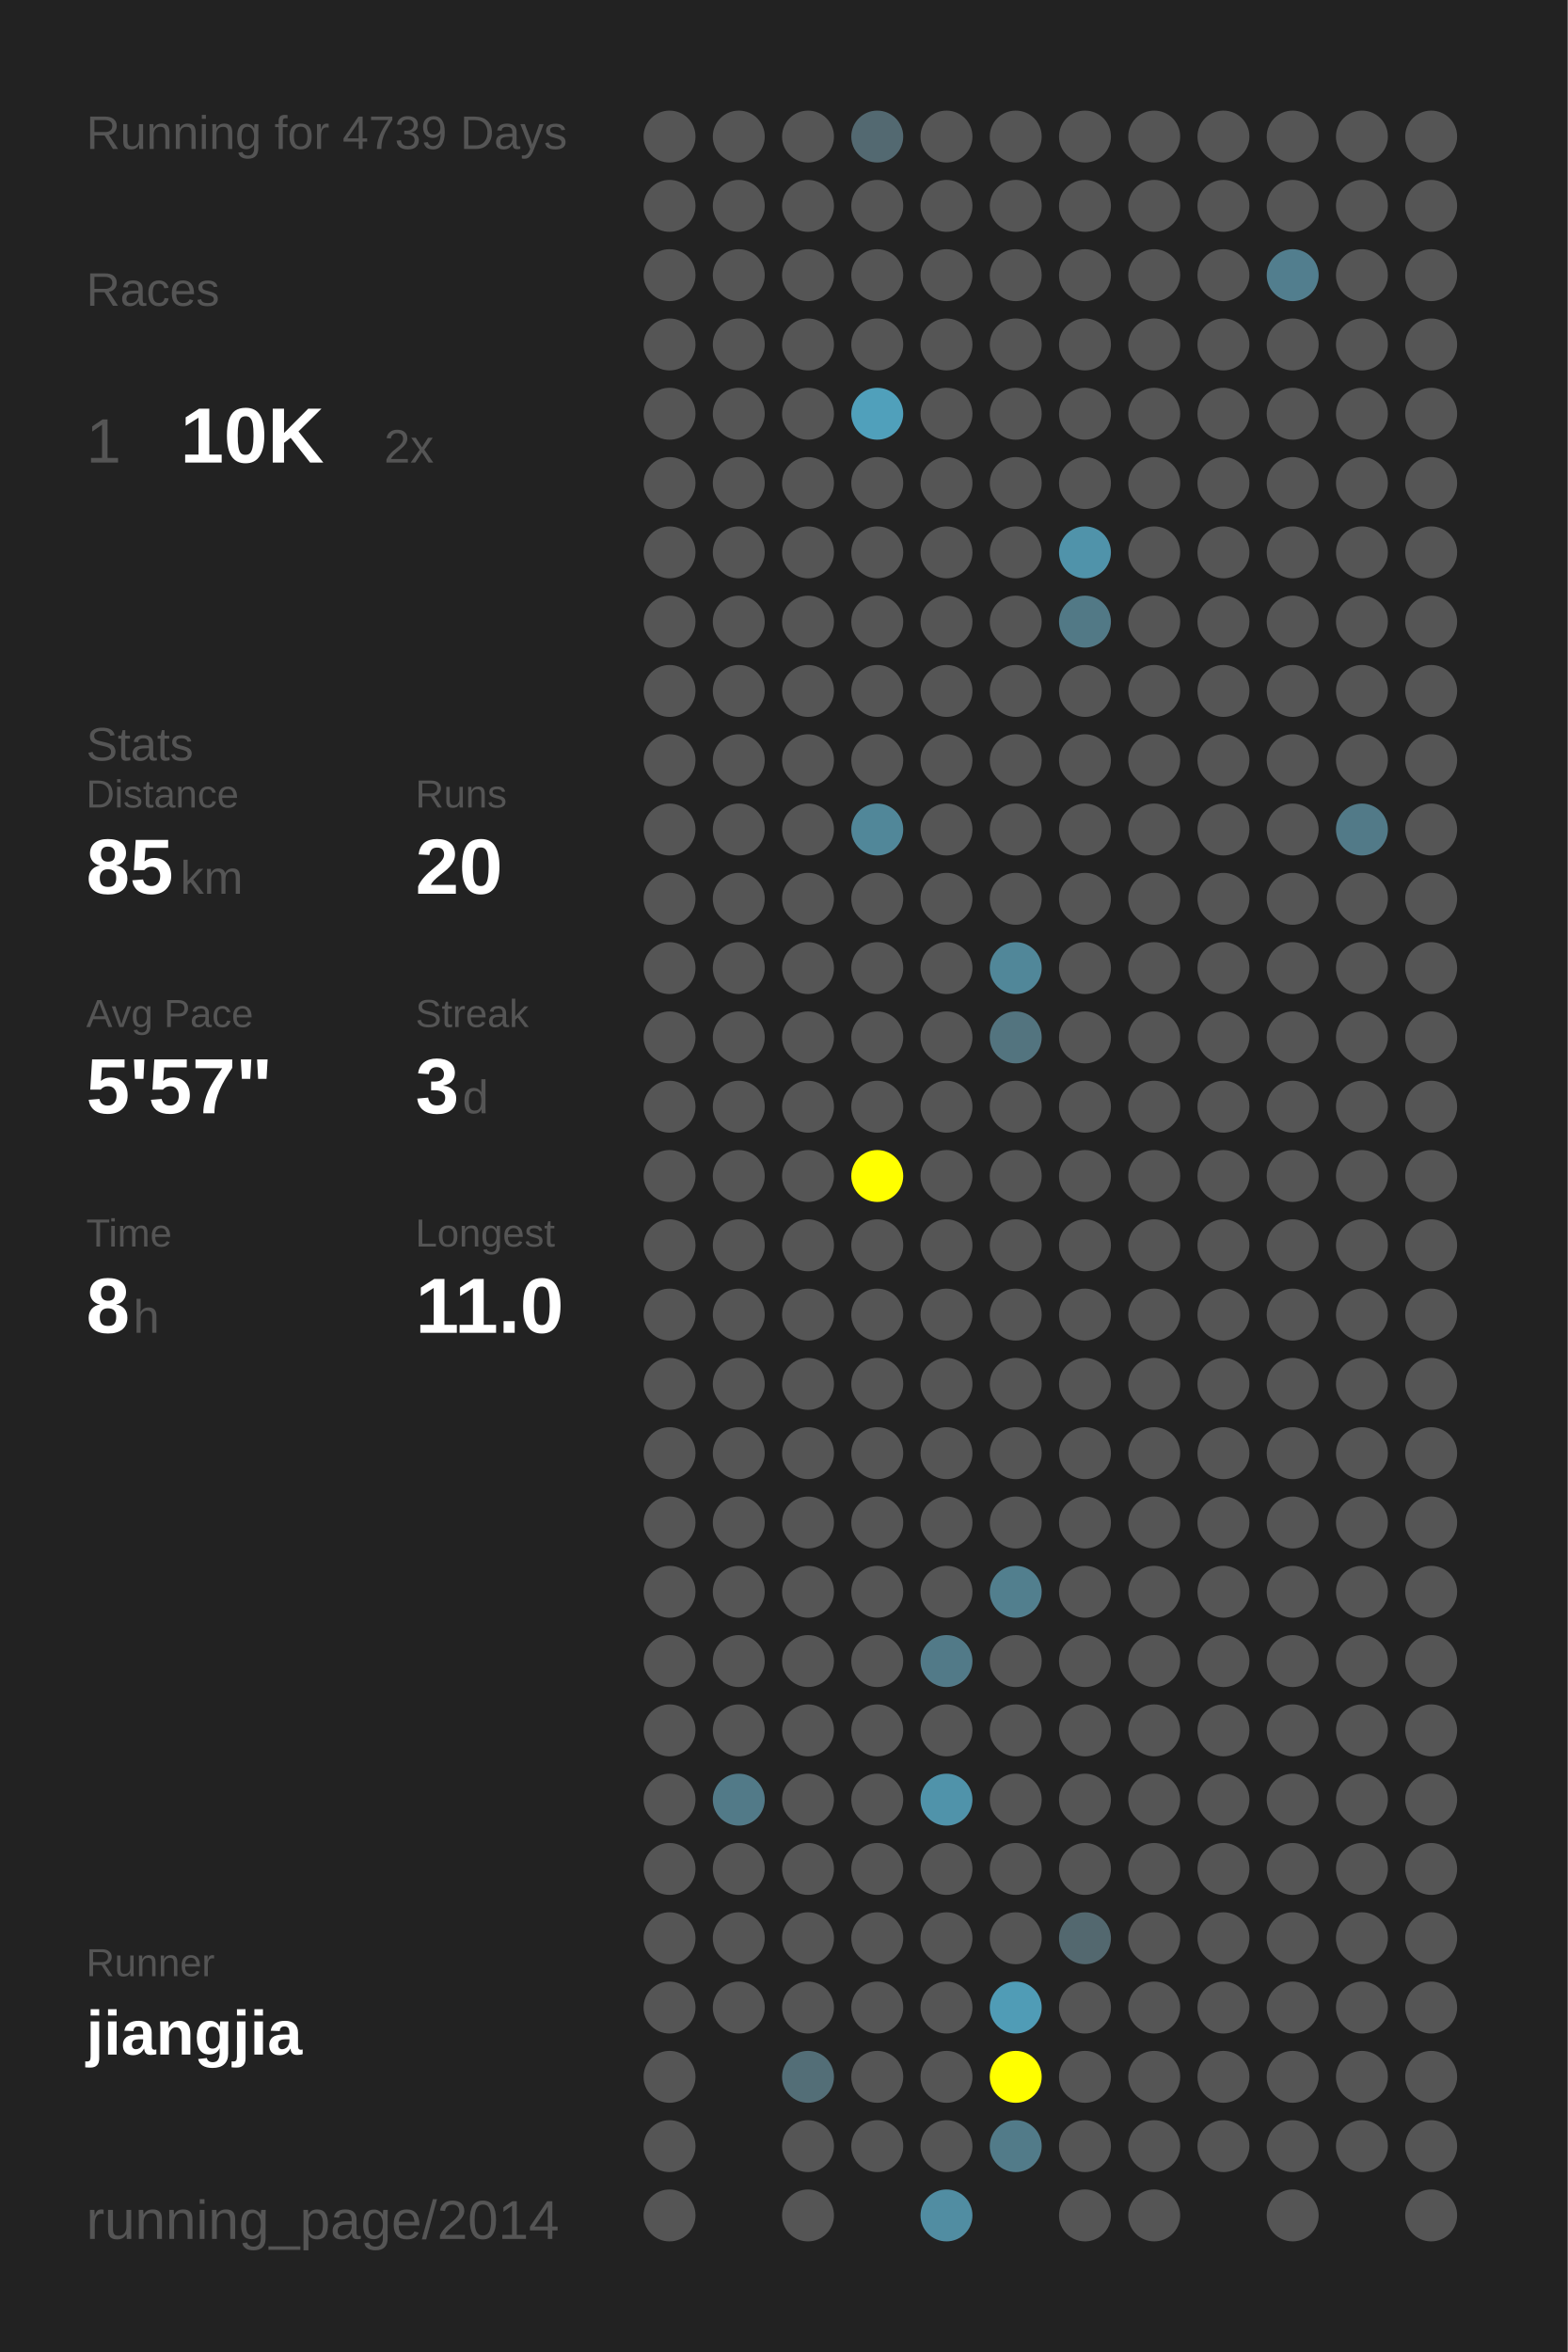
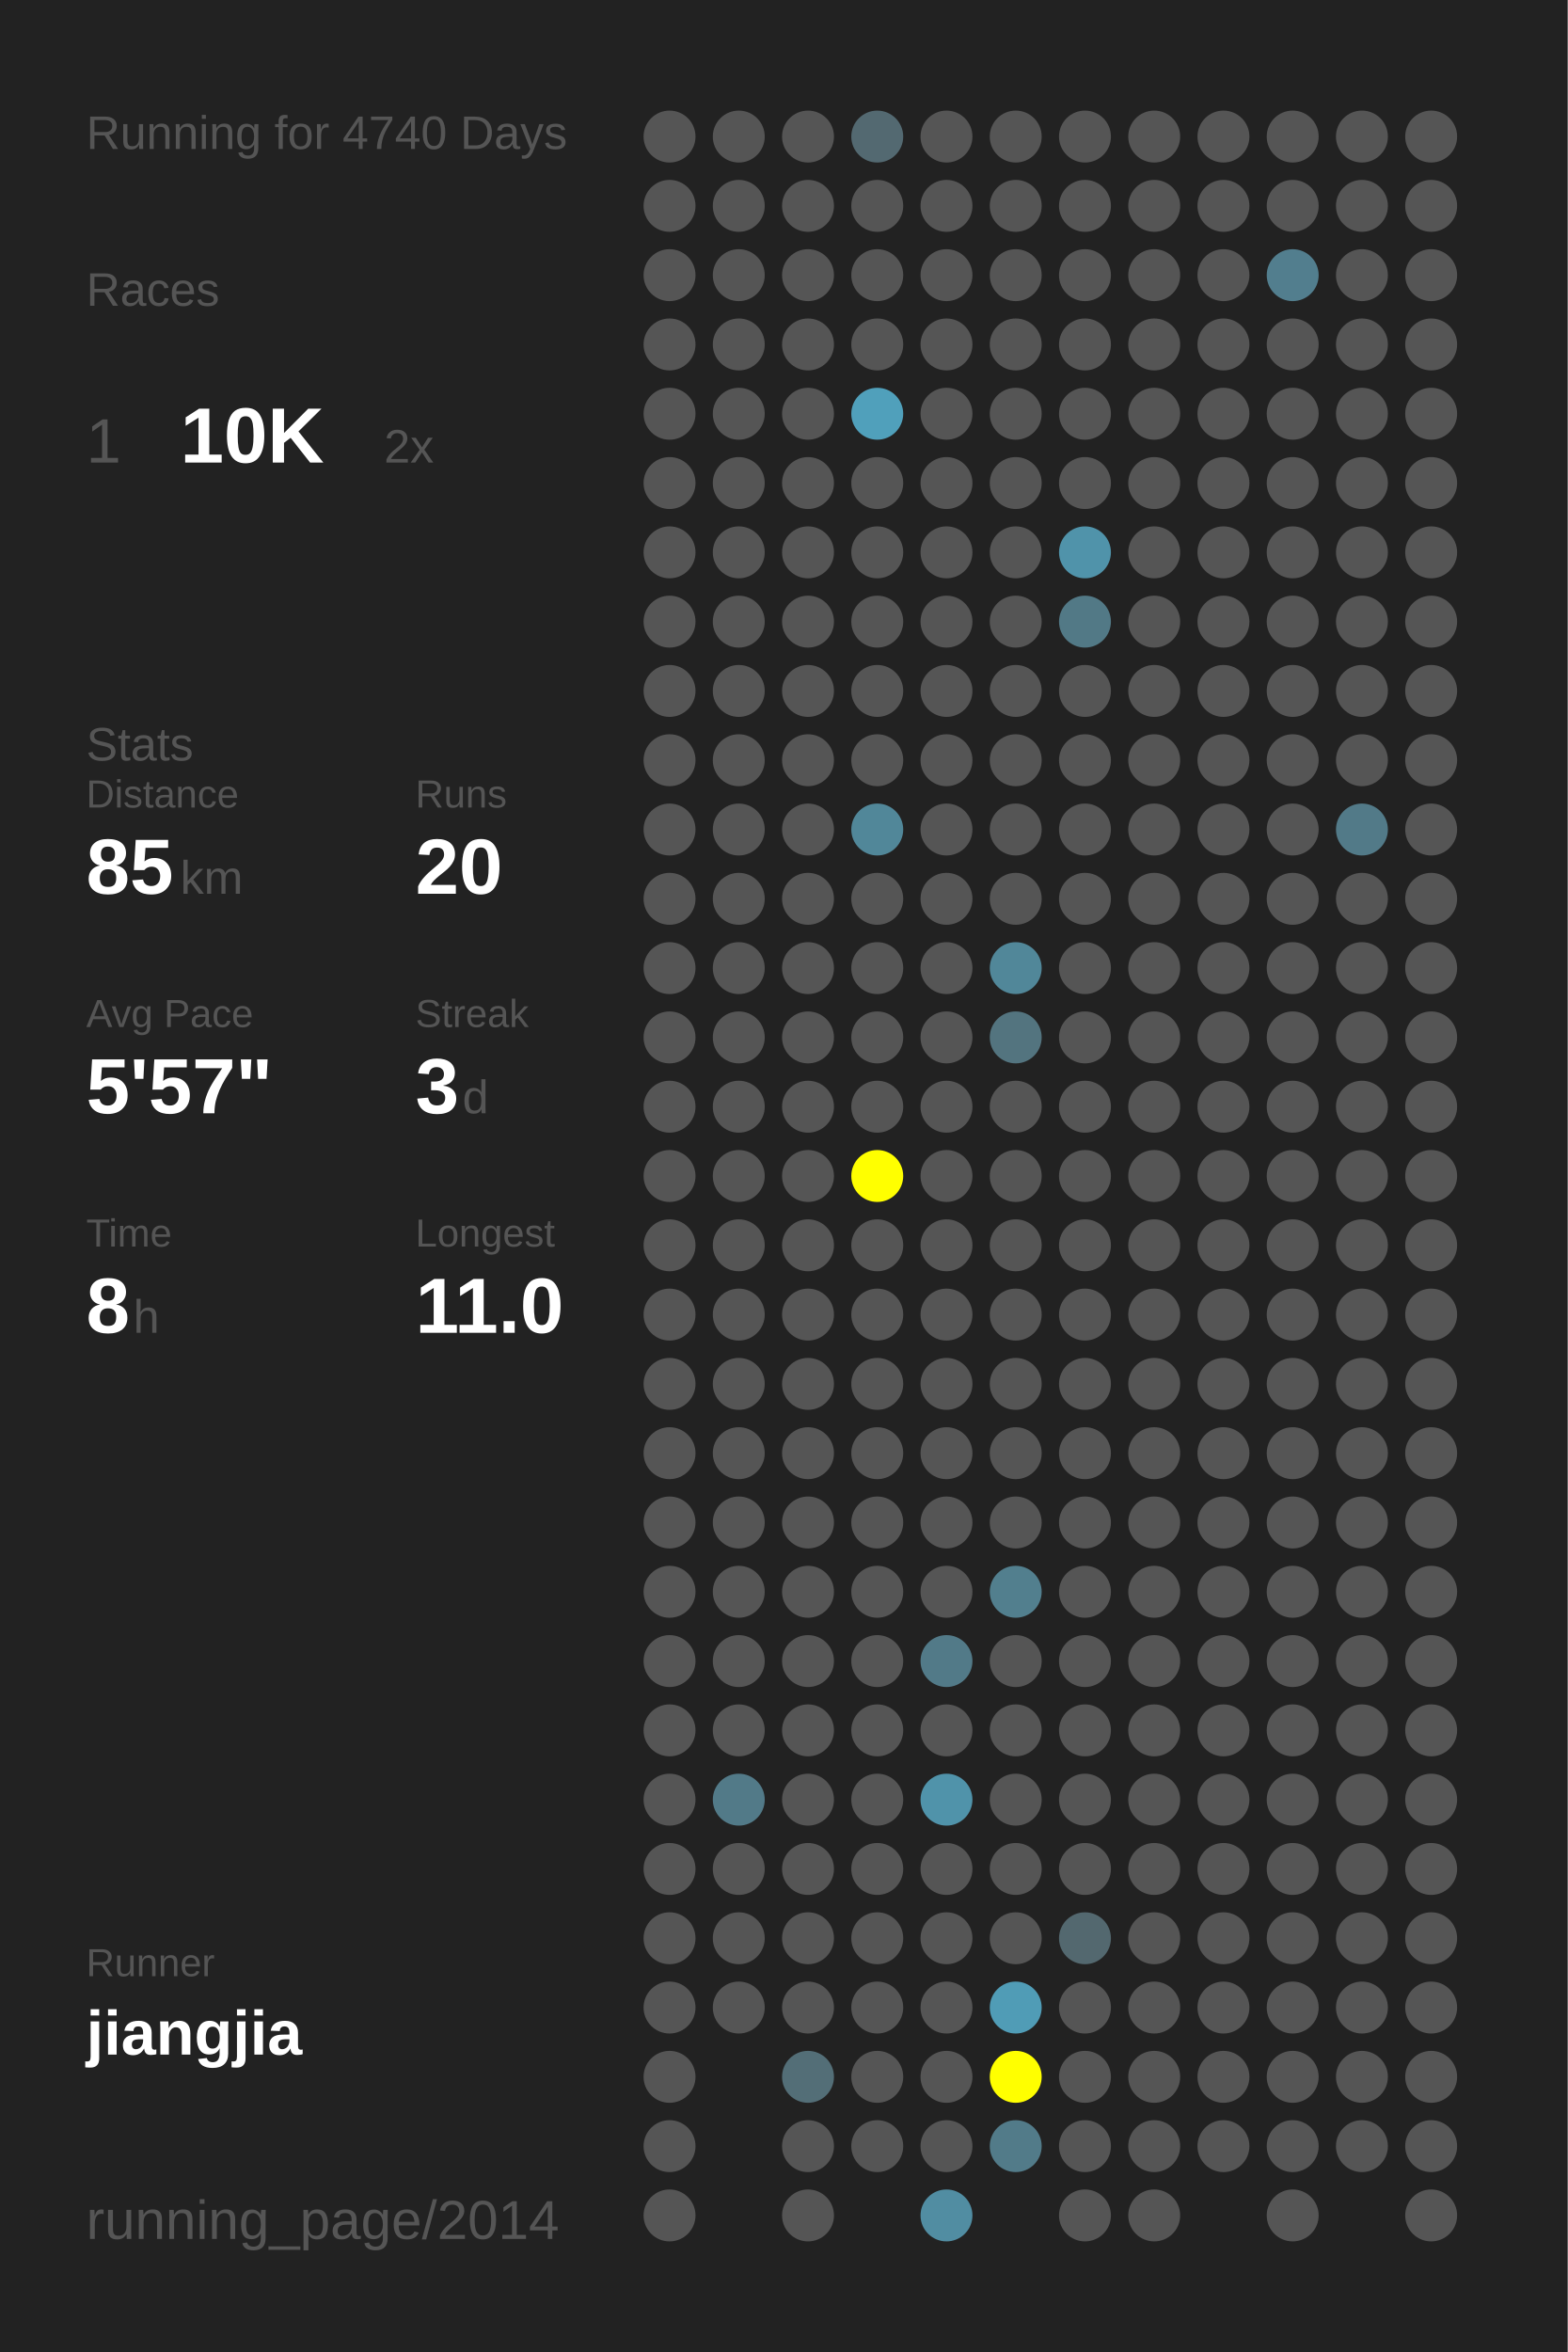
<svg xmlns="http://www.w3.org/2000/svg" baseProfile="full" height="300mm" version="1.1" viewBox="0,0,200,300" width="200mm">
  <defs />
  <rect fill="#222222" height="300" width="200" x="0" y="0" />
-   <text fill="#555555" style="font-size:6px; font-family:Arial;" x="11" y="19">Running for 4739 Days</text>
+   <text fill="#555555" style="font-size:6px; font-family:Arial;" x="11" y="19">Running for 4740 Days</text>
  <text fill="#555555" style="font-size:6px; font-family:Arial;" x="11" y="39">Races</text>
  <text fill="#555555" style="font-size:8px; font-family:Arial;" x="11" y="59">1</text>
  <text fill="#FFFFFF" style="font-size:10px; font-family:Arial; font-weight:bold;" x="23" y="59">10K</text>
  <text fill="#555555" style="font-size:6px; font-family:Arial;" x="49" y="59">2x</text>
  <text fill="#555555" style="font-size:6px; font-family:Arial;" x="11" y="97">Stats</text>
  <text fill="#555555" style="font-size:5px; font-family:Arial;" x="11" y="103">Distance</text>
  <text fill="#FFFFFF" style="font-size:10px; font-family:Arial; font-weight:bold;" x="11" y="114">85</text>
  <text fill="#555555" style="font-size:6px; font-family:Arial;" x="23" y="114">km</text>
  <text fill="#555555" style="font-size:5px; font-family:Arial;" x="53" y="103">Runs</text>
  <text fill="#FFFFFF" style="font-size:10px; font-family:Arial; font-weight:bold;" x="53" y="114">20</text>
  <text fill="#555555" style="font-size:5px; font-family:Arial;" x="11" y="131">Avg Pace</text>
  <text fill="#FFFFFF" style="font-size:10px; font-family:Arial; font-weight:bold;" x="11" y="142">5'57"</text>
  <text fill="#555555" style="font-size:5px; font-family:Arial;" x="53" y="131">Streak</text>
  <text fill="#FFFFFF" style="font-size:10px; font-family:Arial; font-weight:bold;" x="53" y="142">3</text>
  <text fill="#555555" style="font-size:6px; font-family:Arial;" x="59" y="142">d</text>
  <text fill="#555555" style="font-size:5px; font-family:Arial;" x="11" y="159">Time</text>
  <text fill="#FFFFFF" style="font-size:10px; font-family:Arial; font-weight:bold;" x="11" y="170">8</text>
  <text fill="#555555" style="font-size:6px; font-family:Arial;" x="17" y="170">h</text>
  <text fill="#555555" style="font-size:5px; font-family:Arial;" x="53" y="159">Longest</text>
  <text fill="#FFFFFF" style="font-size:10px; font-family:Arial; font-weight:bold;" x="53" y="170">11.0</text>
  <text fill="#555555" style="font-size:5px; font-family:Arial;" x="11" y="252.065">Runner</text>
  <text fill="#FFFFFF" style="font-size:8px; font-family:Arial; font-weight:bold;" x="11" y="262.065">jiangjia</text>
  <text fill="#555555" style="font-size:7px; font-family:Arial;" x="11" y="285.581">running_page/2014</text>
  <circle cx="85.417" cy="17.419" fill="#555555" r="3.312" />
  <circle cx="85.417" cy="26.258" fill="#555555" r="3.312" />
  <circle cx="85.417" cy="35.097" fill="#555555" r="3.312" />
  <circle cx="85.417" cy="43.935" fill="#555555" r="3.312" />
  <circle cx="85.417" cy="52.774" fill="#555555" r="3.312" />
  <circle cx="85.417" cy="61.613" fill="#555555" r="3.312" />
  <circle cx="85.417" cy="70.452" fill="#555555" r="3.312" />
  <circle cx="85.417" cy="79.29" fill="#555555" r="3.312" />
  <circle cx="85.417" cy="88.129" fill="#555555" r="3.312" />
  <circle cx="85.417" cy="96.968" fill="#555555" r="3.312" />
  <circle cx="85.417" cy="105.806" fill="#555555" r="3.312" />
  <circle cx="85.417" cy="114.645" fill="#555555" r="3.312" />
  <circle cx="85.417" cy="123.484" fill="#555555" r="3.312" />
  <circle cx="85.417" cy="132.323" fill="#555555" r="3.312" />
  <circle cx="85.417" cy="141.161" fill="#555555" r="3.312" />
  <circle cx="85.417" cy="150" fill="#555555" r="3.312" />
  <circle cx="85.417" cy="158.839" fill="#555555" r="3.312" />
  <circle cx="85.417" cy="167.677" fill="#555555" r="3.312" />
  <circle cx="85.417" cy="176.516" fill="#555555" r="3.312" />
  <circle cx="85.417" cy="185.355" fill="#555555" r="3.312" />
  <circle cx="85.417" cy="194.194" fill="#555555" r="3.312" />
  <circle cx="85.417" cy="203.032" fill="#555555" r="3.312" />
  <circle cx="85.417" cy="211.871" fill="#555555" r="3.312" />
  <circle cx="85.417" cy="220.71" fill="#555555" r="3.312" />
  <circle cx="85.417" cy="229.548" fill="#555555" r="3.312" />
  <circle cx="85.417" cy="238.387" fill="#555555" r="3.312" />
  <circle cx="85.417" cy="247.226" fill="#555555" r="3.312" />
  <circle cx="85.417" cy="256.065" fill="#555555" r="3.312" />
  <circle cx="85.417" cy="264.903" fill="#555555" r="3.312" />
  <circle cx="85.417" cy="273.742" fill="#555555" r="3.312" />
  <circle cx="85.417" cy="282.581" fill="#555555" r="3.312" />
  <circle cx="94.25" cy="17.419" fill="#555555" r="3.312" />
  <circle cx="94.25" cy="26.258" fill="#555555" r="3.312" />
  <circle cx="94.25" cy="35.097" fill="#555555" r="3.312" />
  <circle cx="94.25" cy="43.935" fill="#555555" r="3.312" />
  <circle cx="94.25" cy="52.774" fill="#555555" r="3.312" />
  <circle cx="94.25" cy="61.613" fill="#555555" r="3.312" />
  <circle cx="94.25" cy="70.452" fill="#555555" r="3.312" />
  <circle cx="94.25" cy="79.29" fill="#555555" r="3.312" />
  <circle cx="94.25" cy="88.129" fill="#555555" r="3.312" />
  <circle cx="94.25" cy="96.968" fill="#555555" r="3.312" />
  <circle cx="94.25" cy="105.806" fill="#555555" r="3.312" />
  <circle cx="94.25" cy="114.645" fill="#555555" r="3.312" />
  <circle cx="94.25" cy="123.484" fill="#555555" r="3.312" />
  <circle cx="94.25" cy="132.323" fill="#555555" r="3.312" />
  <circle cx="94.25" cy="141.161" fill="#555555" r="3.312" />
  <circle cx="94.25" cy="150" fill="#555555" r="3.312" />
  <circle cx="94.25" cy="158.839" fill="#555555" r="3.312" />
  <circle cx="94.25" cy="167.677" fill="#555555" r="3.312" />
  <circle cx="94.25" cy="176.516" fill="#555555" r="3.312" />
  <circle cx="94.25" cy="185.355" fill="#555555" r="3.312" />
  <circle cx="94.25" cy="194.194" fill="#555555" r="3.312" />
  <circle cx="94.25" cy="203.032" fill="#555555" r="3.312" />
  <circle cx="94.25" cy="211.871" fill="#555555" r="3.312" />
  <circle cx="94.25" cy="220.71" fill="#555555" r="3.312" />
  <circle cx="94.25" cy="229.548" fill="#527a88" r="3.312" />
  <circle cx="94.25" cy="238.387" fill="#555555" r="3.312" />
  <circle cx="94.25" cy="247.226" fill="#555555" r="3.312" />
  <circle cx="94.25" cy="256.065" fill="#555555" r="3.312" />
  <circle cx="103.083" cy="17.419" fill="#555555" r="3.312" />
  <circle cx="103.083" cy="26.258" fill="#555555" r="3.312" />
  <circle cx="103.083" cy="35.097" fill="#555555" r="3.312" />
  <circle cx="103.083" cy="43.935" fill="#555555" r="3.312" />
  <circle cx="103.083" cy="52.774" fill="#555555" r="3.312" />
  <circle cx="103.083" cy="61.613" fill="#555555" r="3.312" />
  <circle cx="103.083" cy="70.452" fill="#555555" r="3.312" />
  <circle cx="103.083" cy="79.29" fill="#555555" r="3.312" />
  <circle cx="103.083" cy="88.129" fill="#555555" r="3.312" />
  <circle cx="103.083" cy="96.968" fill="#555555" r="3.312" />
  <circle cx="103.083" cy="105.806" fill="#555555" r="3.312" />
  <circle cx="103.083" cy="114.645" fill="#555555" r="3.312" />
  <circle cx="103.083" cy="123.484" fill="#555555" r="3.312" />
  <circle cx="103.083" cy="132.323" fill="#555555" r="3.312" />
  <circle cx="103.083" cy="141.161" fill="#555555" r="3.312" />
  <circle cx="103.083" cy="150" fill="#555555" r="3.312" />
  <circle cx="103.083" cy="158.839" fill="#555555" r="3.312" />
  <circle cx="103.083" cy="167.677" fill="#555555" r="3.312" />
  <circle cx="103.083" cy="176.516" fill="#555555" r="3.312" />
  <circle cx="103.083" cy="185.355" fill="#555555" r="3.312" />
  <circle cx="103.083" cy="194.194" fill="#555555" r="3.312" />
  <circle cx="103.083" cy="203.032" fill="#555555" r="3.312" />
  <circle cx="103.083" cy="211.871" fill="#555555" r="3.312" />
  <circle cx="103.083" cy="220.71" fill="#555555" r="3.312" />
  <circle cx="103.083" cy="229.548" fill="#555555" r="3.312" />
  <circle cx="103.083" cy="238.387" fill="#555555" r="3.312" />
  <circle cx="103.083" cy="247.226" fill="#555555" r="3.312" />
  <circle cx="103.083" cy="256.065" fill="#555555" r="3.312" />
  <circle cx="103.083" cy="264.903" fill="#536e77" r="3.312" />
  <circle cx="103.083" cy="273.742" fill="#555555" r="3.312" />
  <circle cx="103.083" cy="282.581" fill="#555555" r="3.312" />
  <circle cx="111.917" cy="17.419" fill="#536971" r="3.312" />
  <circle cx="111.917" cy="26.258" fill="#555555" r="3.312" />
  <circle cx="111.917" cy="35.097" fill="#555555" r="3.312" />
  <circle cx="111.917" cy="43.935" fill="#555555" r="3.312" />
  <circle cx="111.917" cy="52.774" fill="#50a0bb" r="3.312" />
  <circle cx="111.917" cy="61.613" fill="#555555" r="3.312" />
  <circle cx="111.917" cy="70.452" fill="#555555" r="3.312" />
  <circle cx="111.917" cy="79.29" fill="#555555" r="3.312" />
  <circle cx="111.917" cy="88.129" fill="#555555" r="3.312" />
  <circle cx="111.917" cy="96.968" fill="#555555" r="3.312" />
  <circle cx="111.917" cy="105.806" fill="#518799" r="3.312" />
  <circle cx="111.917" cy="114.645" fill="#555555" r="3.312" />
  <circle cx="111.917" cy="123.484" fill="#555555" r="3.312" />
  <circle cx="111.917" cy="132.323" fill="#555555" r="3.312" />
  <circle cx="111.917" cy="141.161" fill="#555555" r="3.312" />
  <circle cx="111.917" cy="150" fill="#FFFF00" r="3.312" />
  <circle cx="111.917" cy="158.839" fill="#555555" r="3.312" />
  <circle cx="111.917" cy="167.677" fill="#555555" r="3.312" />
  <circle cx="111.917" cy="176.516" fill="#555555" r="3.312" />
  <circle cx="111.917" cy="185.355" fill="#555555" r="3.312" />
  <circle cx="111.917" cy="194.194" fill="#555555" r="3.312" />
  <circle cx="111.917" cy="203.032" fill="#555555" r="3.312" />
  <circle cx="111.917" cy="211.871" fill="#555555" r="3.312" />
  <circle cx="111.917" cy="220.71" fill="#555555" r="3.312" />
  <circle cx="111.917" cy="229.548" fill="#555555" r="3.312" />
  <circle cx="111.917" cy="238.387" fill="#555555" r="3.312" />
  <circle cx="111.917" cy="247.226" fill="#555555" r="3.312" />
  <circle cx="111.917" cy="256.065" fill="#555555" r="3.312" />
  <circle cx="111.917" cy="264.903" fill="#555555" r="3.312" />
  <circle cx="111.917" cy="273.742" fill="#555555" r="3.312" />
  <circle cx="120.75" cy="17.419" fill="#555555" r="3.312" />
  <circle cx="120.75" cy="26.258" fill="#555555" r="3.312" />
  <circle cx="120.75" cy="35.097" fill="#555555" r="3.312" />
  <circle cx="120.75" cy="43.935" fill="#555555" r="3.312" />
  <circle cx="120.75" cy="52.774" fill="#555555" r="3.312" />
  <circle cx="120.75" cy="61.613" fill="#555555" r="3.312" />
  <circle cx="120.75" cy="70.452" fill="#555555" r="3.312" />
  <circle cx="120.75" cy="79.29" fill="#555555" r="3.312" />
  <circle cx="120.75" cy="88.129" fill="#555555" r="3.312" />
  <circle cx="120.75" cy="96.968" fill="#555555" r="3.312" />
  <circle cx="120.75" cy="105.806" fill="#555555" r="3.312" />
  <circle cx="120.75" cy="114.645" fill="#555555" r="3.312" />
  <circle cx="120.75" cy="123.484" fill="#555555" r="3.312" />
  <circle cx="120.75" cy="132.323" fill="#555555" r="3.312" />
  <circle cx="120.75" cy="141.161" fill="#555555" r="3.312" />
  <circle cx="120.75" cy="150" fill="#555555" r="3.312" />
  <circle cx="120.75" cy="158.839" fill="#555555" r="3.312" />
  <circle cx="120.75" cy="167.677" fill="#555555" r="3.312" />
  <circle cx="120.75" cy="176.516" fill="#555555" r="3.312" />
  <circle cx="120.75" cy="185.355" fill="#555555" r="3.312" />
  <circle cx="120.75" cy="194.194" fill="#555555" r="3.312" />
  <circle cx="120.75" cy="203.032" fill="#555555" r="3.312" />
  <circle cx="120.75" cy="211.871" fill="#527a88" r="3.312" />
  <circle cx="120.75" cy="220.71" fill="#555555" r="3.312" />
  <circle cx="120.75" cy="229.548" fill="#5093aa" r="3.312" />
  <circle cx="120.75" cy="238.387" fill="#555555" r="3.312" />
  <circle cx="120.75" cy="247.226" fill="#555555" r="3.312" />
  <circle cx="120.75" cy="256.065" fill="#555555" r="3.312" />
  <circle cx="120.75" cy="264.903" fill="#555555" r="3.312" />
  <circle cx="120.75" cy="273.742" fill="#555555" r="3.312" />
  <circle cx="120.75" cy="282.581" fill="#518da2" r="3.312" />
  <circle cx="129.583" cy="17.419" fill="#555555" r="3.312" />
  <circle cx="129.583" cy="26.258" fill="#555555" r="3.312" />
  <circle cx="129.583" cy="35.097" fill="#555555" r="3.312" />
  <circle cx="129.583" cy="43.935" fill="#555555" r="3.312" />
  <circle cx="129.583" cy="52.774" fill="#555555" r="3.312" />
  <circle cx="129.583" cy="61.613" fill="#555555" r="3.312" />
  <circle cx="129.583" cy="70.452" fill="#555555" r="3.312" />
  <circle cx="129.583" cy="79.29" fill="#555555" r="3.312" />
  <circle cx="129.583" cy="88.129" fill="#555555" r="3.312" />
  <circle cx="129.583" cy="96.968" fill="#555555" r="3.312" />
  <circle cx="129.583" cy="105.806" fill="#555555" r="3.312" />
  <circle cx="129.583" cy="114.645" fill="#555555" r="3.312" />
  <circle cx="129.583" cy="123.484" fill="#518799" r="3.312" />
  <circle cx="129.583" cy="132.323" fill="#53747f" r="3.312" />
  <circle cx="129.583" cy="141.161" fill="#555555" r="3.312" />
  <circle cx="129.583" cy="150" fill="#555555" r="3.312" />
  <circle cx="129.583" cy="158.839" fill="#555555" r="3.312" />
  <circle cx="129.583" cy="167.677" fill="#555555" r="3.312" />
  <circle cx="129.583" cy="176.516" fill="#555555" r="3.312" />
  <circle cx="129.583" cy="185.355" fill="#555555" r="3.312" />
  <circle cx="129.583" cy="194.194" fill="#555555" r="3.312" />
  <circle cx="129.583" cy="203.032" fill="#527f8e" r="3.312" />
  <circle cx="129.583" cy="211.871" fill="#555555" r="3.312" />
  <circle cx="129.583" cy="220.71" fill="#555555" r="3.312" />
  <circle cx="129.583" cy="229.548" fill="#555555" r="3.312" />
  <circle cx="129.583" cy="238.387" fill="#555555" r="3.312" />
  <circle cx="129.583" cy="247.226" fill="#555555" r="3.312" />
  <circle cx="129.583" cy="256.065" fill="#509cb6" r="3.312" />
  <circle cx="129.583" cy="264.903" fill="#FFFF00" r="3.312" />
  <circle cx="129.583" cy="273.742" fill="#527b89" r="3.312" />
  <circle cx="138.417" cy="17.419" fill="#555555" r="3.312" />
  <circle cx="138.417" cy="26.258" fill="#555555" r="3.312" />
  <circle cx="138.417" cy="35.097" fill="#555555" r="3.312" />
  <circle cx="138.417" cy="43.935" fill="#555555" r="3.312" />
  <circle cx="138.417" cy="52.774" fill="#555555" r="3.312" />
  <circle cx="138.417" cy="61.613" fill="#555555" r="3.312" />
  <circle cx="138.417" cy="70.452" fill="#5093aa" r="3.312" />
  <circle cx="138.417" cy="79.29" fill="#527986" r="3.312" />
  <circle cx="138.417" cy="88.129" fill="#555555" r="3.312" />
  <circle cx="138.417" cy="96.968" fill="#555555" r="3.312" />
  <circle cx="138.417" cy="105.806" fill="#555555" r="3.312" />
  <circle cx="138.417" cy="114.645" fill="#555555" r="3.312" />
  <circle cx="138.417" cy="123.484" fill="#555555" r="3.312" />
  <circle cx="138.417" cy="132.323" fill="#555555" r="3.312" />
  <circle cx="138.417" cy="141.161" fill="#555555" r="3.312" />
  <circle cx="138.417" cy="150" fill="#555555" r="3.312" />
  <circle cx="138.417" cy="158.839" fill="#555555" r="3.312" />
  <circle cx="138.417" cy="167.677" fill="#555555" r="3.312" />
  <circle cx="138.417" cy="176.516" fill="#555555" r="3.312" />
  <circle cx="138.417" cy="185.355" fill="#555555" r="3.312" />
  <circle cx="138.417" cy="194.194" fill="#555555" r="3.312" />
  <circle cx="138.417" cy="203.032" fill="#555555" r="3.312" />
  <circle cx="138.417" cy="211.871" fill="#555555" r="3.312" />
  <circle cx="138.417" cy="220.71" fill="#555555" r="3.312" />
  <circle cx="138.417" cy="229.548" fill="#555555" r="3.312" />
  <circle cx="138.417" cy="238.387" fill="#555555" r="3.312" />
  <circle cx="138.417" cy="247.226" fill="#53686f" r="3.312" />
  <circle cx="138.417" cy="256.065" fill="#555555" r="3.312" />
  <circle cx="138.417" cy="264.903" fill="#555555" r="3.312" />
  <circle cx="138.417" cy="273.742" fill="#555555" r="3.312" />
  <circle cx="138.417" cy="282.581" fill="#555555" r="3.312" />
  <circle cx="147.25" cy="17.419" fill="#555555" r="3.312" />
  <circle cx="147.25" cy="26.258" fill="#555555" r="3.312" />
  <circle cx="147.25" cy="35.097" fill="#555555" r="3.312" />
  <circle cx="147.25" cy="43.935" fill="#555555" r="3.312" />
  <circle cx="147.25" cy="52.774" fill="#555555" r="3.312" />
  <circle cx="147.25" cy="61.613" fill="#555555" r="3.312" />
  <circle cx="147.25" cy="70.452" fill="#555555" r="3.312" />
  <circle cx="147.25" cy="79.29" fill="#555555" r="3.312" />
  <circle cx="147.25" cy="88.129" fill="#555555" r="3.312" />
  <circle cx="147.25" cy="96.968" fill="#555555" r="3.312" />
  <circle cx="147.25" cy="105.806" fill="#555555" r="3.312" />
  <circle cx="147.25" cy="114.645" fill="#555555" r="3.312" />
  <circle cx="147.25" cy="123.484" fill="#555555" r="3.312" />
  <circle cx="147.25" cy="132.323" fill="#555555" r="3.312" />
  <circle cx="147.25" cy="141.161" fill="#555555" r="3.312" />
  <circle cx="147.25" cy="150" fill="#555555" r="3.312" />
  <circle cx="147.25" cy="158.839" fill="#555555" r="3.312" />
  <circle cx="147.25" cy="167.677" fill="#555555" r="3.312" />
  <circle cx="147.25" cy="176.516" fill="#555555" r="3.312" />
  <circle cx="147.25" cy="185.355" fill="#555555" r="3.312" />
  <circle cx="147.25" cy="194.194" fill="#555555" r="3.312" />
  <circle cx="147.25" cy="203.032" fill="#555555" r="3.312" />
  <circle cx="147.25" cy="211.871" fill="#555555" r="3.312" />
  <circle cx="147.25" cy="220.71" fill="#555555" r="3.312" />
  <circle cx="147.25" cy="229.548" fill="#555555" r="3.312" />
  <circle cx="147.25" cy="238.387" fill="#555555" r="3.312" />
  <circle cx="147.25" cy="247.226" fill="#555555" r="3.312" />
  <circle cx="147.25" cy="256.065" fill="#555555" r="3.312" />
  <circle cx="147.25" cy="264.903" fill="#555555" r="3.312" />
  <circle cx="147.25" cy="273.742" fill="#555555" r="3.312" />
  <circle cx="147.25" cy="282.581" fill="#555555" r="3.312" />
  <circle cx="156.083" cy="17.419" fill="#555555" r="3.312" />
  <circle cx="156.083" cy="26.258" fill="#555555" r="3.312" />
  <circle cx="156.083" cy="35.097" fill="#555555" r="3.312" />
  <circle cx="156.083" cy="43.935" fill="#555555" r="3.312" />
  <circle cx="156.083" cy="52.774" fill="#555555" r="3.312" />
  <circle cx="156.083" cy="61.613" fill="#555555" r="3.312" />
  <circle cx="156.083" cy="70.452" fill="#555555" r="3.312" />
  <circle cx="156.083" cy="79.29" fill="#555555" r="3.312" />
  <circle cx="156.083" cy="88.129" fill="#555555" r="3.312" />
  <circle cx="156.083" cy="96.968" fill="#555555" r="3.312" />
  <circle cx="156.083" cy="105.806" fill="#555555" r="3.312" />
  <circle cx="156.083" cy="114.645" fill="#555555" r="3.312" />
  <circle cx="156.083" cy="123.484" fill="#555555" r="3.312" />
  <circle cx="156.083" cy="132.323" fill="#555555" r="3.312" />
  <circle cx="156.083" cy="141.161" fill="#555555" r="3.312" />
  <circle cx="156.083" cy="150" fill="#555555" r="3.312" />
  <circle cx="156.083" cy="158.839" fill="#555555" r="3.312" />
  <circle cx="156.083" cy="167.677" fill="#555555" r="3.312" />
  <circle cx="156.083" cy="176.516" fill="#555555" r="3.312" />
  <circle cx="156.083" cy="185.355" fill="#555555" r="3.312" />
  <circle cx="156.083" cy="194.194" fill="#555555" r="3.312" />
  <circle cx="156.083" cy="203.032" fill="#555555" r="3.312" />
  <circle cx="156.083" cy="211.871" fill="#555555" r="3.312" />
  <circle cx="156.083" cy="220.71" fill="#555555" r="3.312" />
  <circle cx="156.083" cy="229.548" fill="#555555" r="3.312" />
  <circle cx="156.083" cy="238.387" fill="#555555" r="3.312" />
  <circle cx="156.083" cy="247.226" fill="#555555" r="3.312" />
  <circle cx="156.083" cy="256.065" fill="#555555" r="3.312" />
  <circle cx="156.083" cy="264.903" fill="#555555" r="3.312" />
  <circle cx="156.083" cy="273.742" fill="#555555" r="3.312" />
  <circle cx="164.917" cy="17.419" fill="#555555" r="3.312" />
  <circle cx="164.917" cy="26.258" fill="#555555" r="3.312" />
  <circle cx="164.917" cy="35.097" fill="#527e8e" r="3.312" />
  <circle cx="164.917" cy="43.935" fill="#555555" r="3.312" />
  <circle cx="164.917" cy="52.774" fill="#555555" r="3.312" />
  <circle cx="164.917" cy="61.613" fill="#555555" r="3.312" />
  <circle cx="164.917" cy="70.452" fill="#555555" r="3.312" />
  <circle cx="164.917" cy="79.29" fill="#555555" r="3.312" />
  <circle cx="164.917" cy="88.129" fill="#555555" r="3.312" />
  <circle cx="164.917" cy="96.968" fill="#555555" r="3.312" />
  <circle cx="164.917" cy="105.806" fill="#555555" r="3.312" />
  <circle cx="164.917" cy="114.645" fill="#555555" r="3.312" />
  <circle cx="164.917" cy="123.484" fill="#555555" r="3.312" />
  <circle cx="164.917" cy="132.323" fill="#555555" r="3.312" />
  <circle cx="164.917" cy="141.161" fill="#555555" r="3.312" />
  <circle cx="164.917" cy="150" fill="#555555" r="3.312" />
  <circle cx="164.917" cy="158.839" fill="#555555" r="3.312" />
  <circle cx="164.917" cy="167.677" fill="#555555" r="3.312" />
  <circle cx="164.917" cy="176.516" fill="#555555" r="3.312" />
  <circle cx="164.917" cy="185.355" fill="#555555" r="3.312" />
  <circle cx="164.917" cy="194.194" fill="#555555" r="3.312" />
  <circle cx="164.917" cy="203.032" fill="#555555" r="3.312" />
  <circle cx="164.917" cy="211.871" fill="#555555" r="3.312" />
  <circle cx="164.917" cy="220.71" fill="#555555" r="3.312" />
  <circle cx="164.917" cy="229.548" fill="#555555" r="3.312" />
  <circle cx="164.917" cy="238.387" fill="#555555" r="3.312" />
  <circle cx="164.917" cy="247.226" fill="#555555" r="3.312" />
  <circle cx="164.917" cy="256.065" fill="#555555" r="3.312" />
  <circle cx="164.917" cy="264.903" fill="#555555" r="3.312" />
  <circle cx="164.917" cy="273.742" fill="#555555" r="3.312" />
  <circle cx="164.917" cy="282.581" fill="#555555" r="3.312" />
  <circle cx="173.75" cy="17.419" fill="#555555" r="3.312" />
  <circle cx="173.75" cy="26.258" fill="#555555" r="3.312" />
  <circle cx="173.75" cy="35.097" fill="#555555" r="3.312" />
  <circle cx="173.75" cy="43.935" fill="#555555" r="3.312" />
  <circle cx="173.75" cy="52.774" fill="#555555" r="3.312" />
  <circle cx="173.75" cy="61.613" fill="#555555" r="3.312" />
  <circle cx="173.75" cy="70.452" fill="#555555" r="3.312" />
  <circle cx="173.75" cy="79.29" fill="#555555" r="3.312" />
  <circle cx="173.75" cy="88.129" fill="#555555" r="3.312" />
  <circle cx="173.75" cy="96.968" fill="#555555" r="3.312" />
  <circle cx="173.75" cy="105.806" fill="#527a88" r="3.312" />
  <circle cx="173.75" cy="114.645" fill="#555555" r="3.312" />
  <circle cx="173.75" cy="123.484" fill="#555555" r="3.312" />
  <circle cx="173.75" cy="132.323" fill="#555555" r="3.312" />
  <circle cx="173.75" cy="141.161" fill="#555555" r="3.312" />
  <circle cx="173.75" cy="150" fill="#555555" r="3.312" />
  <circle cx="173.75" cy="158.839" fill="#555555" r="3.312" />
  <circle cx="173.75" cy="167.677" fill="#555555" r="3.312" />
  <circle cx="173.75" cy="176.516" fill="#555555" r="3.312" />
  <circle cx="173.75" cy="185.355" fill="#555555" r="3.312" />
  <circle cx="173.75" cy="194.194" fill="#555555" r="3.312" />
  <circle cx="173.75" cy="203.032" fill="#555555" r="3.312" />
  <circle cx="173.75" cy="211.871" fill="#555555" r="3.312" />
  <circle cx="173.75" cy="220.71" fill="#555555" r="3.312" />
  <circle cx="173.75" cy="229.548" fill="#555555" r="3.312" />
  <circle cx="173.75" cy="238.387" fill="#555555" r="3.312" />
  <circle cx="173.75" cy="247.226" fill="#555555" r="3.312" />
  <circle cx="173.75" cy="256.065" fill="#555555" r="3.312" />
  <circle cx="173.75" cy="264.903" fill="#555555" r="3.312" />
  <circle cx="173.75" cy="273.742" fill="#555555" r="3.312" />
  <circle cx="182.583" cy="17.419" fill="#555555" r="3.312" />
  <circle cx="182.583" cy="26.258" fill="#555555" r="3.312" />
  <circle cx="182.583" cy="35.097" fill="#555555" r="3.312" />
  <circle cx="182.583" cy="43.935" fill="#555555" r="3.312" />
  <circle cx="182.583" cy="52.774" fill="#555555" r="3.312" />
  <circle cx="182.583" cy="61.613" fill="#555555" r="3.312" />
  <circle cx="182.583" cy="70.452" fill="#555555" r="3.312" />
  <circle cx="182.583" cy="79.29" fill="#555555" r="3.312" />
  <circle cx="182.583" cy="88.129" fill="#555555" r="3.312" />
  <circle cx="182.583" cy="96.968" fill="#555555" r="3.312" />
  <circle cx="182.583" cy="105.806" fill="#555555" r="3.312" />
  <circle cx="182.583" cy="114.645" fill="#555555" r="3.312" />
  <circle cx="182.583" cy="123.484" fill="#555555" r="3.312" />
  <circle cx="182.583" cy="132.323" fill="#555555" r="3.312" />
  <circle cx="182.583" cy="141.161" fill="#555555" r="3.312" />
  <circle cx="182.583" cy="150" fill="#555555" r="3.312" />
  <circle cx="182.583" cy="158.839" fill="#555555" r="3.312" />
  <circle cx="182.583" cy="167.677" fill="#555555" r="3.312" />
  <circle cx="182.583" cy="176.516" fill="#555555" r="3.312" />
  <circle cx="182.583" cy="185.355" fill="#555555" r="3.312" />
  <circle cx="182.583" cy="194.194" fill="#555555" r="3.312" />
  <circle cx="182.583" cy="203.032" fill="#555555" r="3.312" />
  <circle cx="182.583" cy="211.871" fill="#555555" r="3.312" />
  <circle cx="182.583" cy="220.71" fill="#555555" r="3.312" />
  <circle cx="182.583" cy="229.548" fill="#555555" r="3.312" />
  <circle cx="182.583" cy="238.387" fill="#555555" r="3.312" />
  <circle cx="182.583" cy="247.226" fill="#555555" r="3.312" />
  <circle cx="182.583" cy="256.065" fill="#555555" r="3.312" />
  <circle cx="182.583" cy="264.903" fill="#555555" r="3.312" />
  <circle cx="182.583" cy="273.742" fill="#555555" r="3.312" />
  <circle cx="182.583" cy="282.581" fill="#555555" r="3.312" />
</svg>
